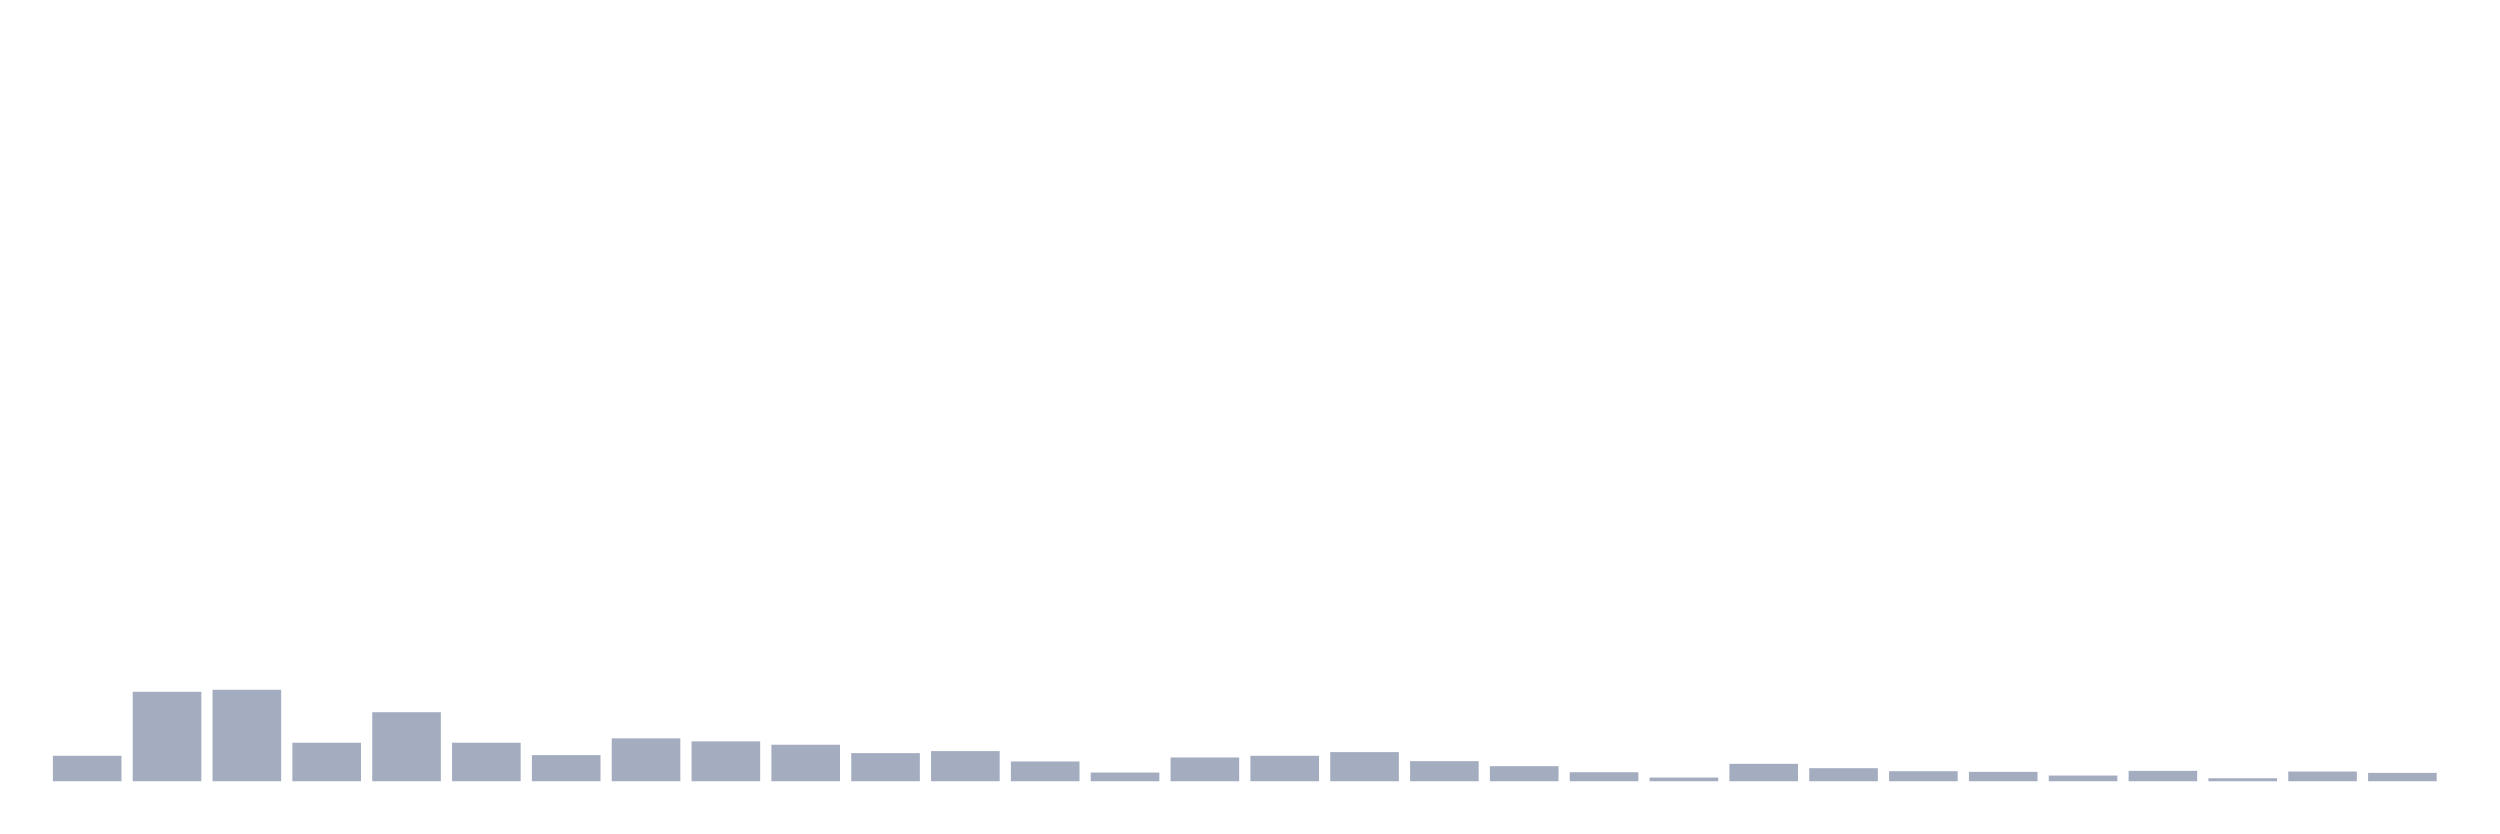
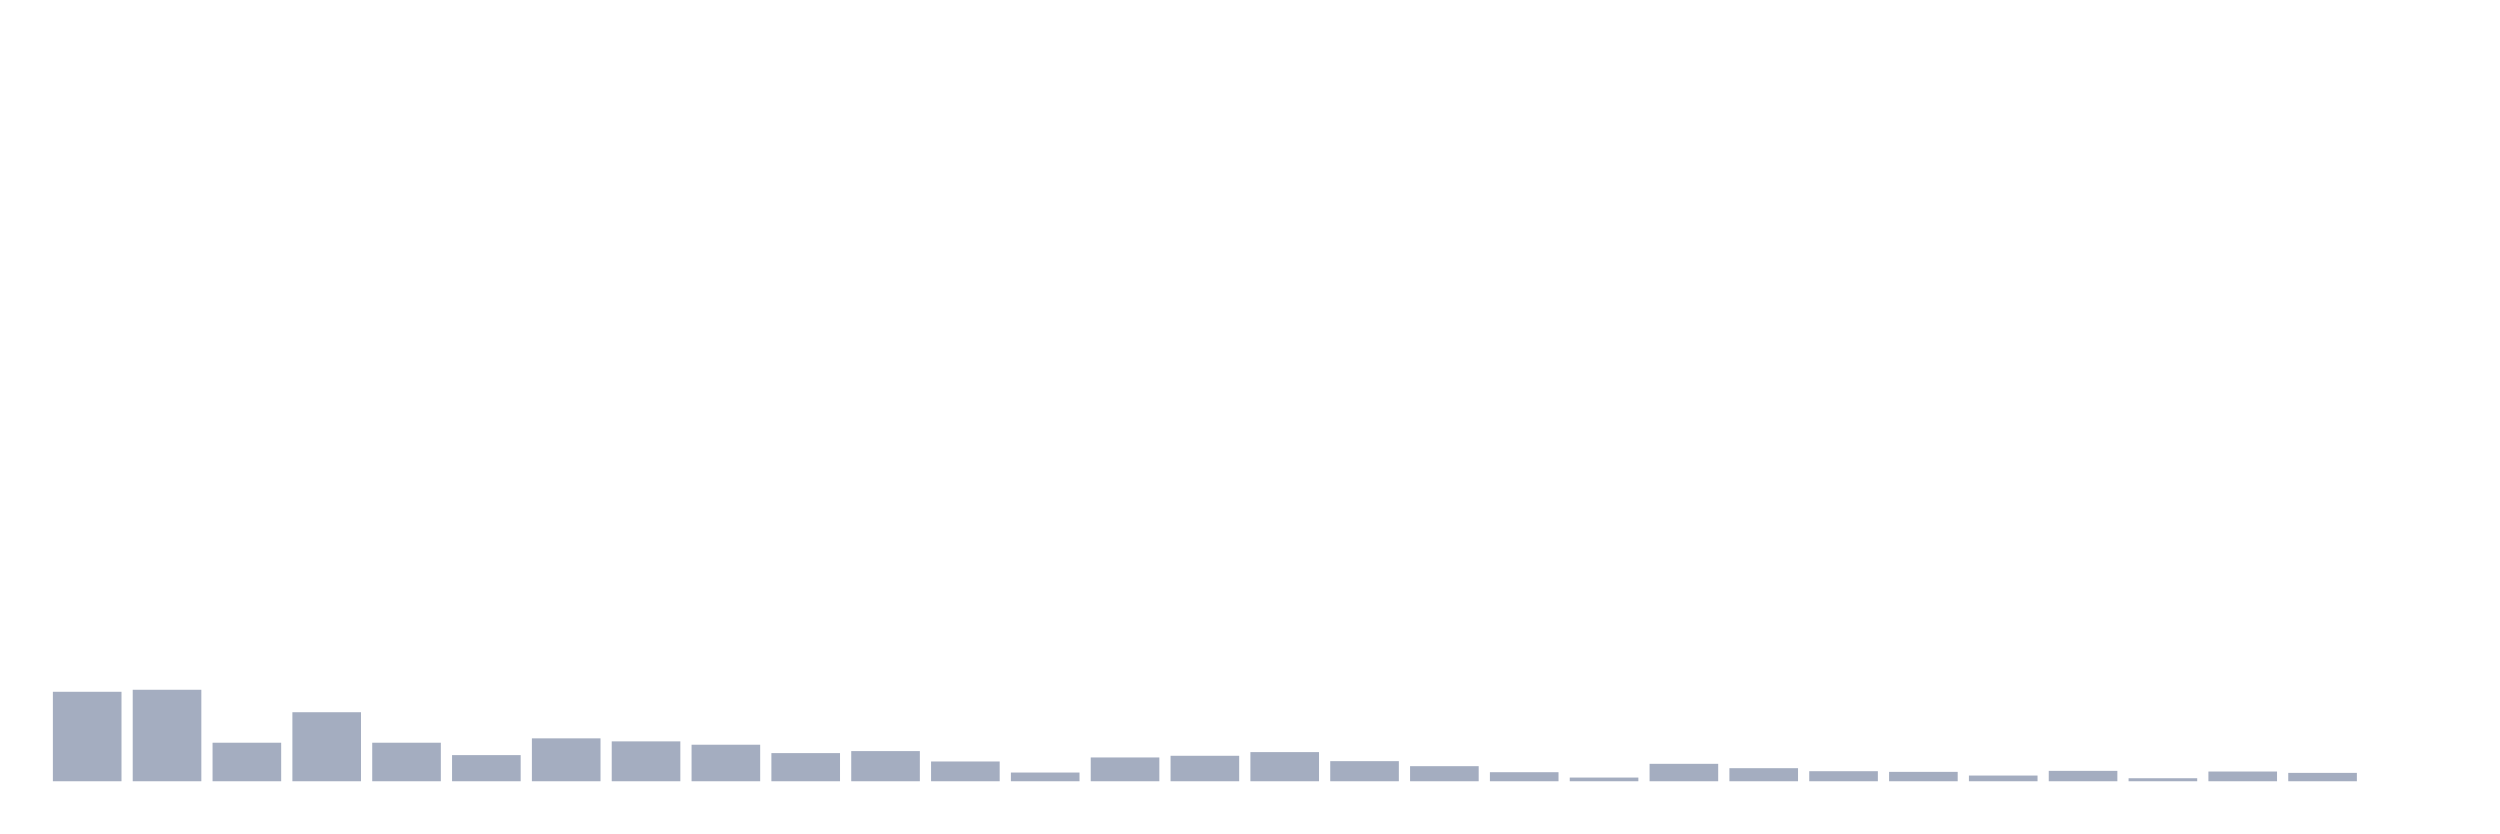
<svg xmlns="http://www.w3.org/2000/svg" viewBox="0 0 480 160">
  <g transform="translate(10,10)">
-     <rect class="bar" x="0.153" width="13.175" y="135.11" height="4.89" fill="rgb(164,173,192)" />
-     <rect class="bar" x="15.482" width="13.175" y="122.822" height="17.178" fill="rgb(164,173,192)" />
-     <rect class="bar" x="30.81" width="13.175" y="122.436" height="17.564" fill="rgb(164,173,192)" />
-     <rect class="bar" x="46.138" width="13.175" y="132.601" height="7.399" fill="rgb(164,173,192)" />
-     <rect class="bar" x="61.466" width="13.175" y="126.746" height="13.254" fill="rgb(164,173,192)" />
-     <rect class="bar" x="76.794" width="13.175" y="132.601" height="7.399" fill="rgb(164,173,192)" />
-     <rect class="bar" x="92.123" width="13.175" y="134.982" height="5.018" fill="rgb(164,173,192)" />
-     <rect class="bar" x="107.451" width="13.175" y="131.765" height="8.235" fill="rgb(164,173,192)" />
-     <rect class="bar" x="122.779" width="13.175" y="132.344" height="7.656" fill="rgb(164,173,192)" />
-     <rect class="bar" x="138.107" width="13.175" y="132.987" height="7.013" fill="rgb(164,173,192)" />
-     <rect class="bar" x="153.436" width="13.175" y="134.596" height="5.404" fill="rgb(164,173,192)" />
-     <rect class="bar" x="168.764" width="13.175" y="134.21" height="5.79" fill="rgb(164,173,192)" />
-     <rect class="bar" x="184.092" width="13.175" y="136.204" height="3.796" fill="rgb(164,173,192)" />
-     <rect class="bar" x="199.42" width="13.175" y="138.327" height="1.673" fill="rgb(164,173,192)" />
-     <rect class="bar" x="214.748" width="13.175" y="135.432" height="4.568" fill="rgb(164,173,192)" />
-     <rect class="bar" x="230.077" width="13.175" y="135.11" height="4.89" fill="rgb(164,173,192)" />
-     <rect class="bar" x="245.405" width="13.175" y="134.403" height="5.597" fill="rgb(164,173,192)" />
-     <rect class="bar" x="260.733" width="13.175" y="136.14" height="3.86" fill="rgb(164,173,192)" />
-     <rect class="bar" x="276.061" width="13.175" y="137.105" height="2.895" fill="rgb(164,173,192)" />
-     <rect class="bar" x="291.39" width="13.175" y="138.263" height="1.737" fill="rgb(164,173,192)" />
-     <rect class="bar" x="306.718" width="13.175" y="139.292" height="0.708" fill="rgb(164,173,192)" />
-     <rect class="bar" x="322.046" width="13.175" y="136.654" height="3.346" fill="rgb(164,173,192)" />
-     <rect class="bar" x="337.374" width="13.175" y="137.491" height="2.509" fill="rgb(164,173,192)" />
-     <rect class="bar" x="352.702" width="13.175" y="138.07" height="1.93" fill="rgb(164,173,192)" />
-     <rect class="bar" x="368.031" width="13.175" y="138.199" height="1.801" fill="rgb(164,173,192)" />
-     <rect class="bar" x="383.359" width="13.175" y="138.906" height="1.094" fill="rgb(164,173,192)" />
-     <rect class="bar" x="398.687" width="13.175" y="138.006" height="1.994" fill="rgb(164,173,192)" />
-     <rect class="bar" x="414.015" width="13.175" y="139.421" height="0.579" fill="rgb(164,173,192)" />
-     <rect class="bar" x="429.344" width="13.175" y="138.134" height="1.866" fill="rgb(164,173,192)" />
-     <rect class="bar" x="444.672" width="13.175" y="138.392" height="1.608" fill="rgb(164,173,192)" />
+     <rect class="bar" x="0.153" width="13.175" y="122.822" height="17.178" fill="rgb(164,173,192)" />
+     <rect class="bar" x="15.482" width="13.175" y="122.436" height="17.564" fill="rgb(164,173,192)" />
+     <rect class="bar" x="30.81" width="13.175" y="132.601" height="7.399" fill="rgb(164,173,192)" />
+     <rect class="bar" x="46.138" width="13.175" y="126.746" height="13.254" fill="rgb(164,173,192)" />
+     <rect class="bar" x="61.466" width="13.175" y="132.601" height="7.399" fill="rgb(164,173,192)" />
+     <rect class="bar" x="76.794" width="13.175" y="134.982" height="5.018" fill="rgb(164,173,192)" />
+     <rect class="bar" x="92.123" width="13.175" y="131.765" height="8.235" fill="rgb(164,173,192)" />
+     <rect class="bar" x="107.451" width="13.175" y="132.344" height="7.656" fill="rgb(164,173,192)" />
+     <rect class="bar" x="122.779" width="13.175" y="132.987" height="7.013" fill="rgb(164,173,192)" />
+     <rect class="bar" x="138.107" width="13.175" y="134.596" height="5.404" fill="rgb(164,173,192)" />
+     <rect class="bar" x="153.436" width="13.175" y="134.21" height="5.79" fill="rgb(164,173,192)" />
+     <rect class="bar" x="168.764" width="13.175" y="136.204" height="3.796" fill="rgb(164,173,192)" />
+     <rect class="bar" x="184.092" width="13.175" y="138.327" height="1.673" fill="rgb(164,173,192)" />
+     <rect class="bar" x="199.42" width="13.175" y="135.432" height="4.568" fill="rgb(164,173,192)" />
+     <rect class="bar" x="214.748" width="13.175" y="135.11" height="4.89" fill="rgb(164,173,192)" />
+     <rect class="bar" x="230.077" width="13.175" y="134.403" height="5.597" fill="rgb(164,173,192)" />
+     <rect class="bar" x="245.405" width="13.175" y="136.14" height="3.86" fill="rgb(164,173,192)" />
+     <rect class="bar" x="260.733" width="13.175" y="137.105" height="2.895" fill="rgb(164,173,192)" />
+     <rect class="bar" x="276.061" width="13.175" y="138.263" height="1.737" fill="rgb(164,173,192)" />
+     <rect class="bar" x="291.39" width="13.175" y="139.292" height="0.708" fill="rgb(164,173,192)" />
+     <rect class="bar" x="306.718" width="13.175" y="136.654" height="3.346" fill="rgb(164,173,192)" />
+     <rect class="bar" x="322.046" width="13.175" y="137.491" height="2.509" fill="rgb(164,173,192)" />
+     <rect class="bar" x="337.374" width="13.175" y="138.07" height="1.93" fill="rgb(164,173,192)" />
+     <rect class="bar" x="352.702" width="13.175" y="138.199" height="1.801" fill="rgb(164,173,192)" />
+     <rect class="bar" x="368.031" width="13.175" y="138.906" height="1.094" fill="rgb(164,173,192)" />
+     <rect class="bar" x="383.359" width="13.175" y="138.006" height="1.994" fill="rgb(164,173,192)" />
+     <rect class="bar" x="398.687" width="13.175" y="139.421" height="0.579" fill="rgb(164,173,192)" />
+     <rect class="bar" x="414.015" width="13.175" y="138.134" height="1.866" fill="rgb(164,173,192)" />
+     <rect class="bar" x="429.344" width="13.175" y="138.392" height="1.608" fill="rgb(164,173,192)" />
+     <rect class="bar" x="444.672" width="13.175" y="140" height="0" fill="rgb(164,173,192)" />
  </g>
</svg>
